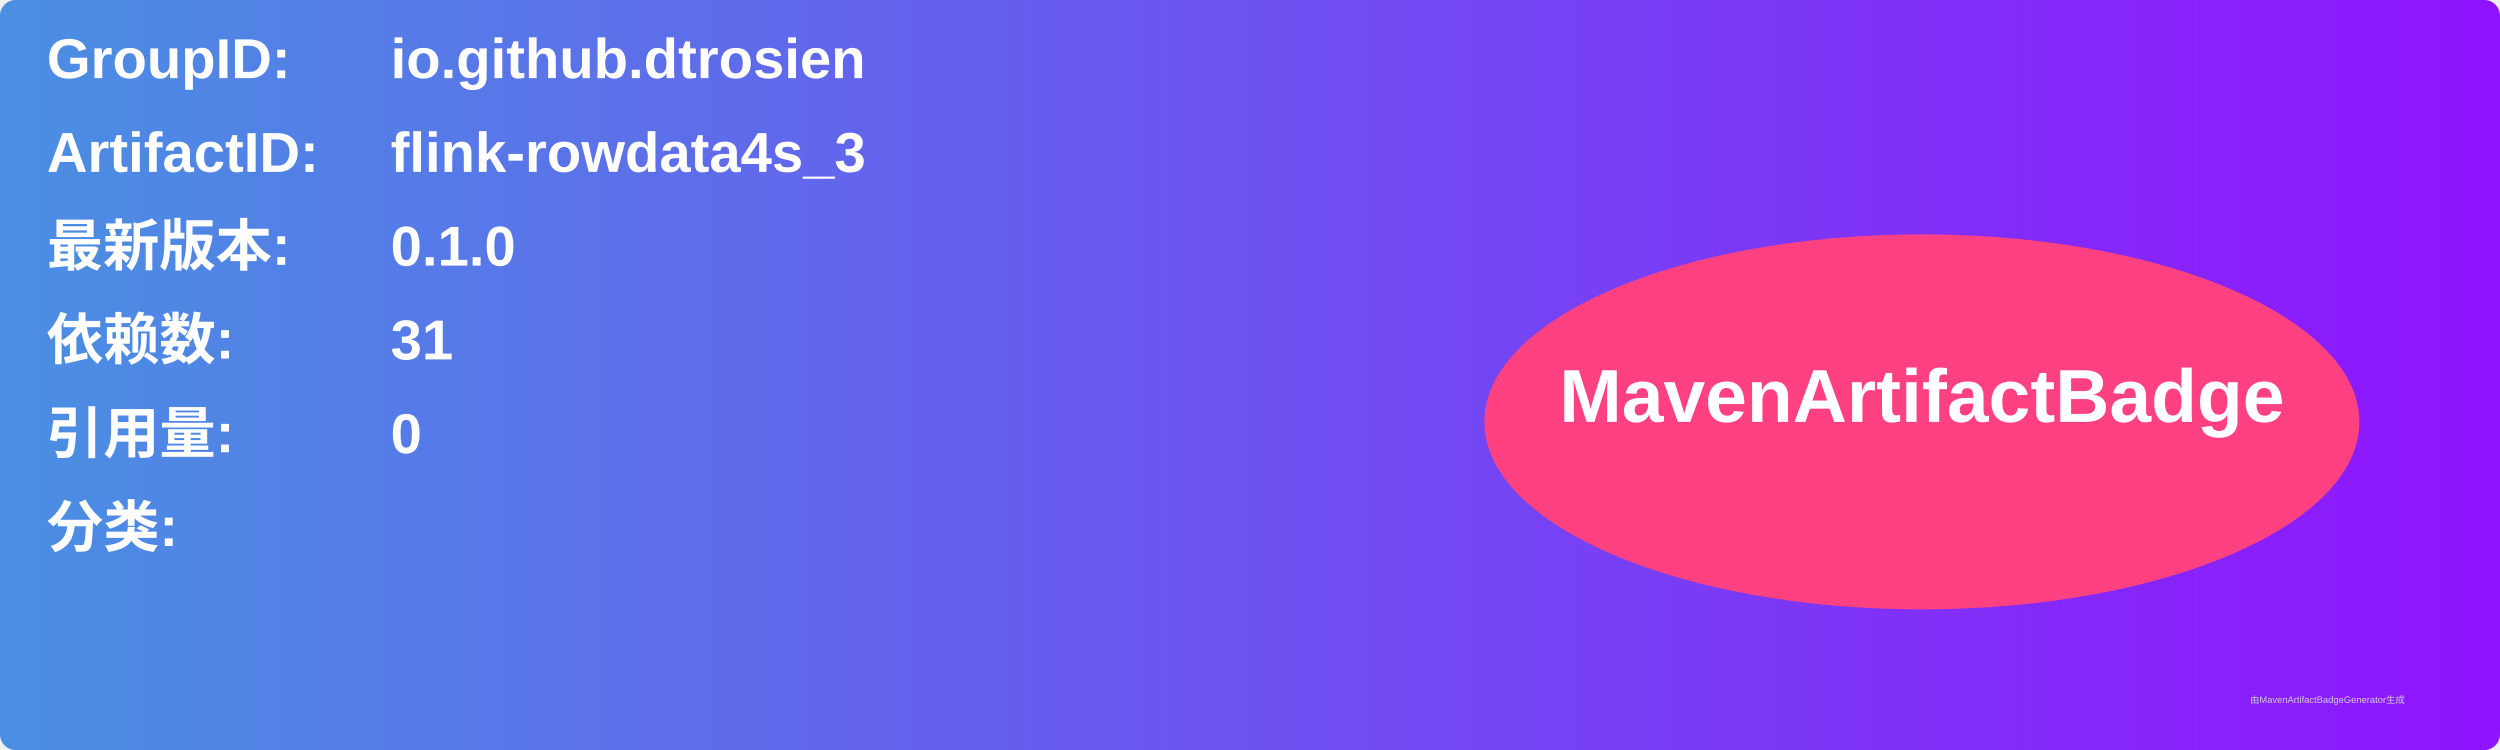
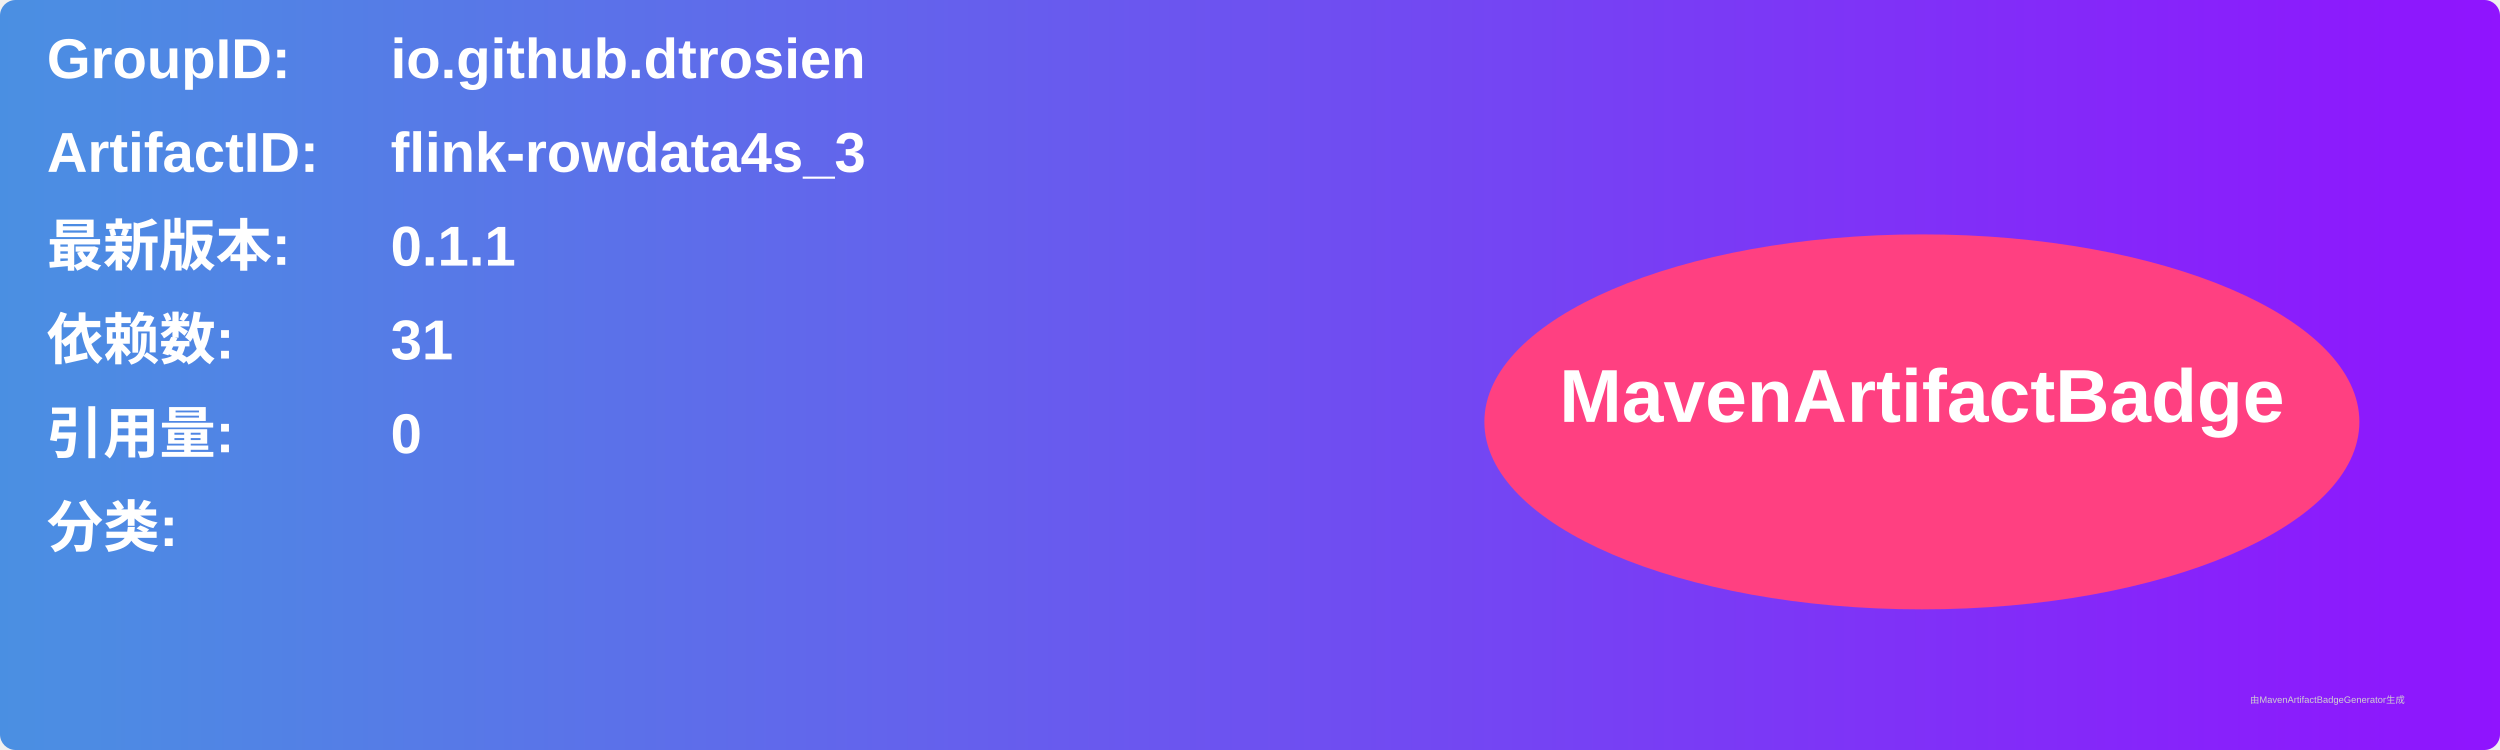
<svg xmlns="http://www.w3.org/2000/svg" width="800" height="240" viewBox="0 0 800 240">
  <linearGradient id="grad" x1="0%" y1="0%" x2="100%" y2="0%">
    <stop offset="0%" stop-color="#4a90e2" />
    <stop offset="100%" stop-color="#9013fe" />
  </linearGradient>
  <rect width="100%" height="100%" rx="5" ry="5" fill="url(#grad)" />
  <g transform="translate(15, 15)">
    <text x="0" y="10" font-family="Arial" font-size="18" fill="white" font-weight="bold" width="260">GroupID:</text>
    <text x="110" y="10" font-family="Arial" font-size="18" fill="white" font-weight="bold" width="460">io.github.dtrosien</text>
    <text x="0" y="40" font-family="Arial" font-size="18" fill="white" font-weight="bold" width="260">ArtifactID:</text>
    <text x="110" y="40" font-family="Arial" font-size="18" fill="white" font-weight="bold" width="460">flink-rowdata4s_3</text>
    <text x="0" y="70" font-family="Arial" font-size="18" fill="white" font-weight="bold">最新版本:</text>
    <text x="110" y="70" font-family="Arial" font-size="18" fill="white" font-weight="bold">
-       <tspan font-weight="bold">0.1.0</tspan>
+       <tspan font-weight="bold">0.1.1</tspan>
    </text>
    <text x="0" y="100" font-family="Arial" font-size="18" fill="white" font-weight="bold">依赖数: </text>
    <text x="110" y="100" font-family="Arial" font-size="18" fill="white">
      <tspan font-weight="bold">31</tspan>
    </text>
    <text x="0" y="130" font-family="Arial" font-size="18" fill="white" font-weight="bold">引用量: </text>
    <text x="110" y="130" font-family="Arial" font-size="18" fill="white">
      <tspan font-weight="bold">0</tspan>
    </text>
    <text x="0" y="160" font-family="Arial" font-size="18" fill="white" font-weight="bold">分类:</text>
    <text x="10" y="190" font-family="Arial" font-size="10" fill="white">
      <tspan font-weight="bold" />
    </text>
    <ellipse cx="600" cy="120" rx="140" ry="60" fill="#ff4081" />
    <text x="600" y="120" text-anchor="middle" font-family="Arial" font-size="24" fill="white" font-weight="bold">MavenArtifactBadge</text>
  </g>
  <text x="720" y="225" font-family="Arial" font-size="3" fill="#d0d0d0">由MavenArtifactBadgeGenerator生成</text>
</svg>
